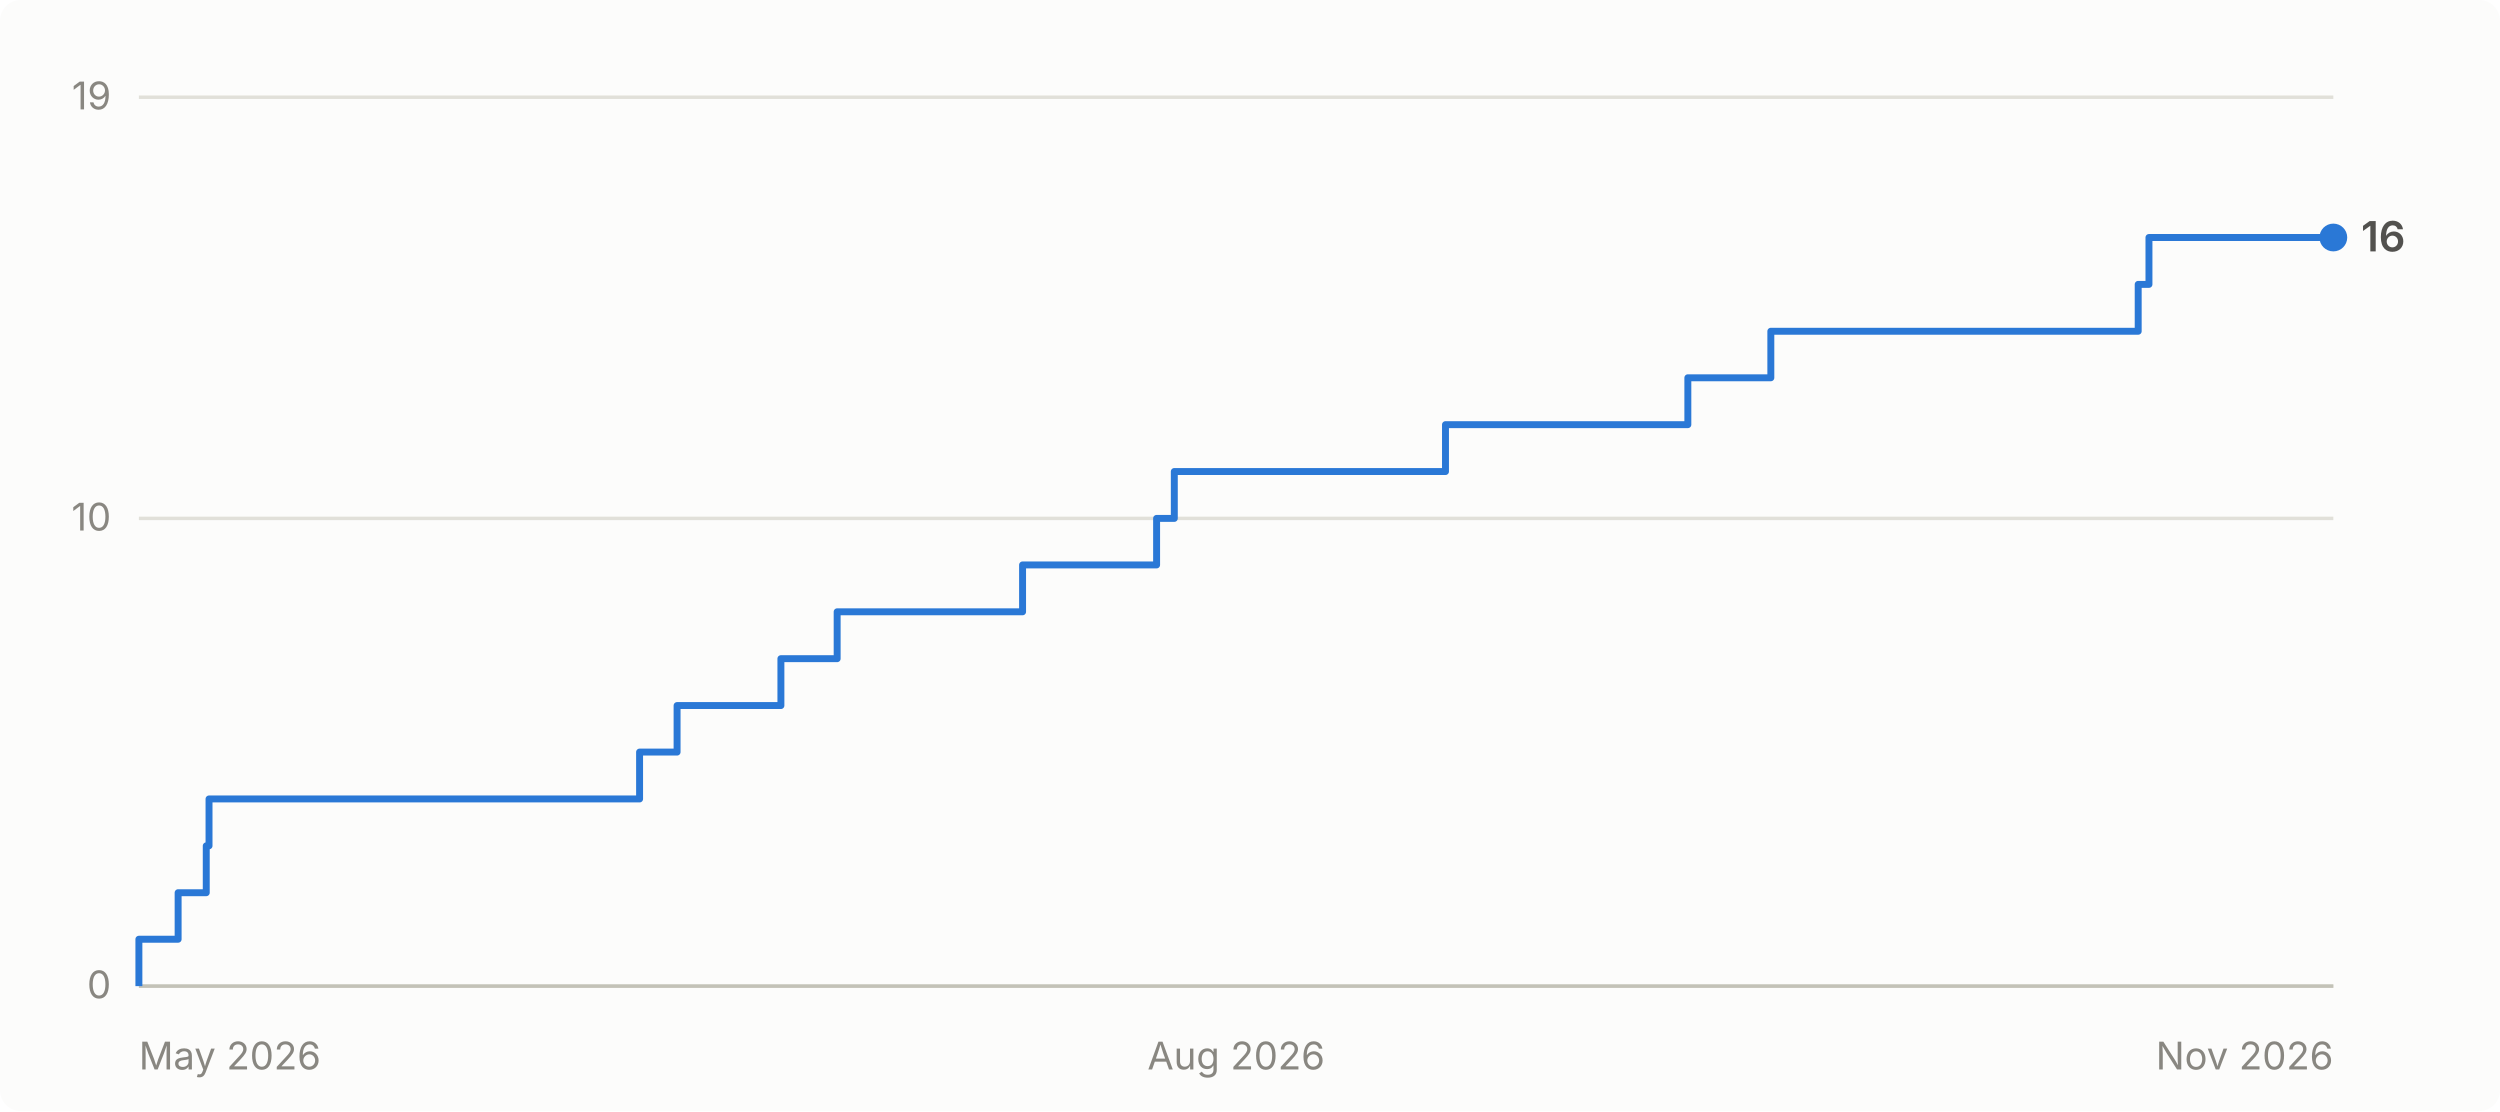
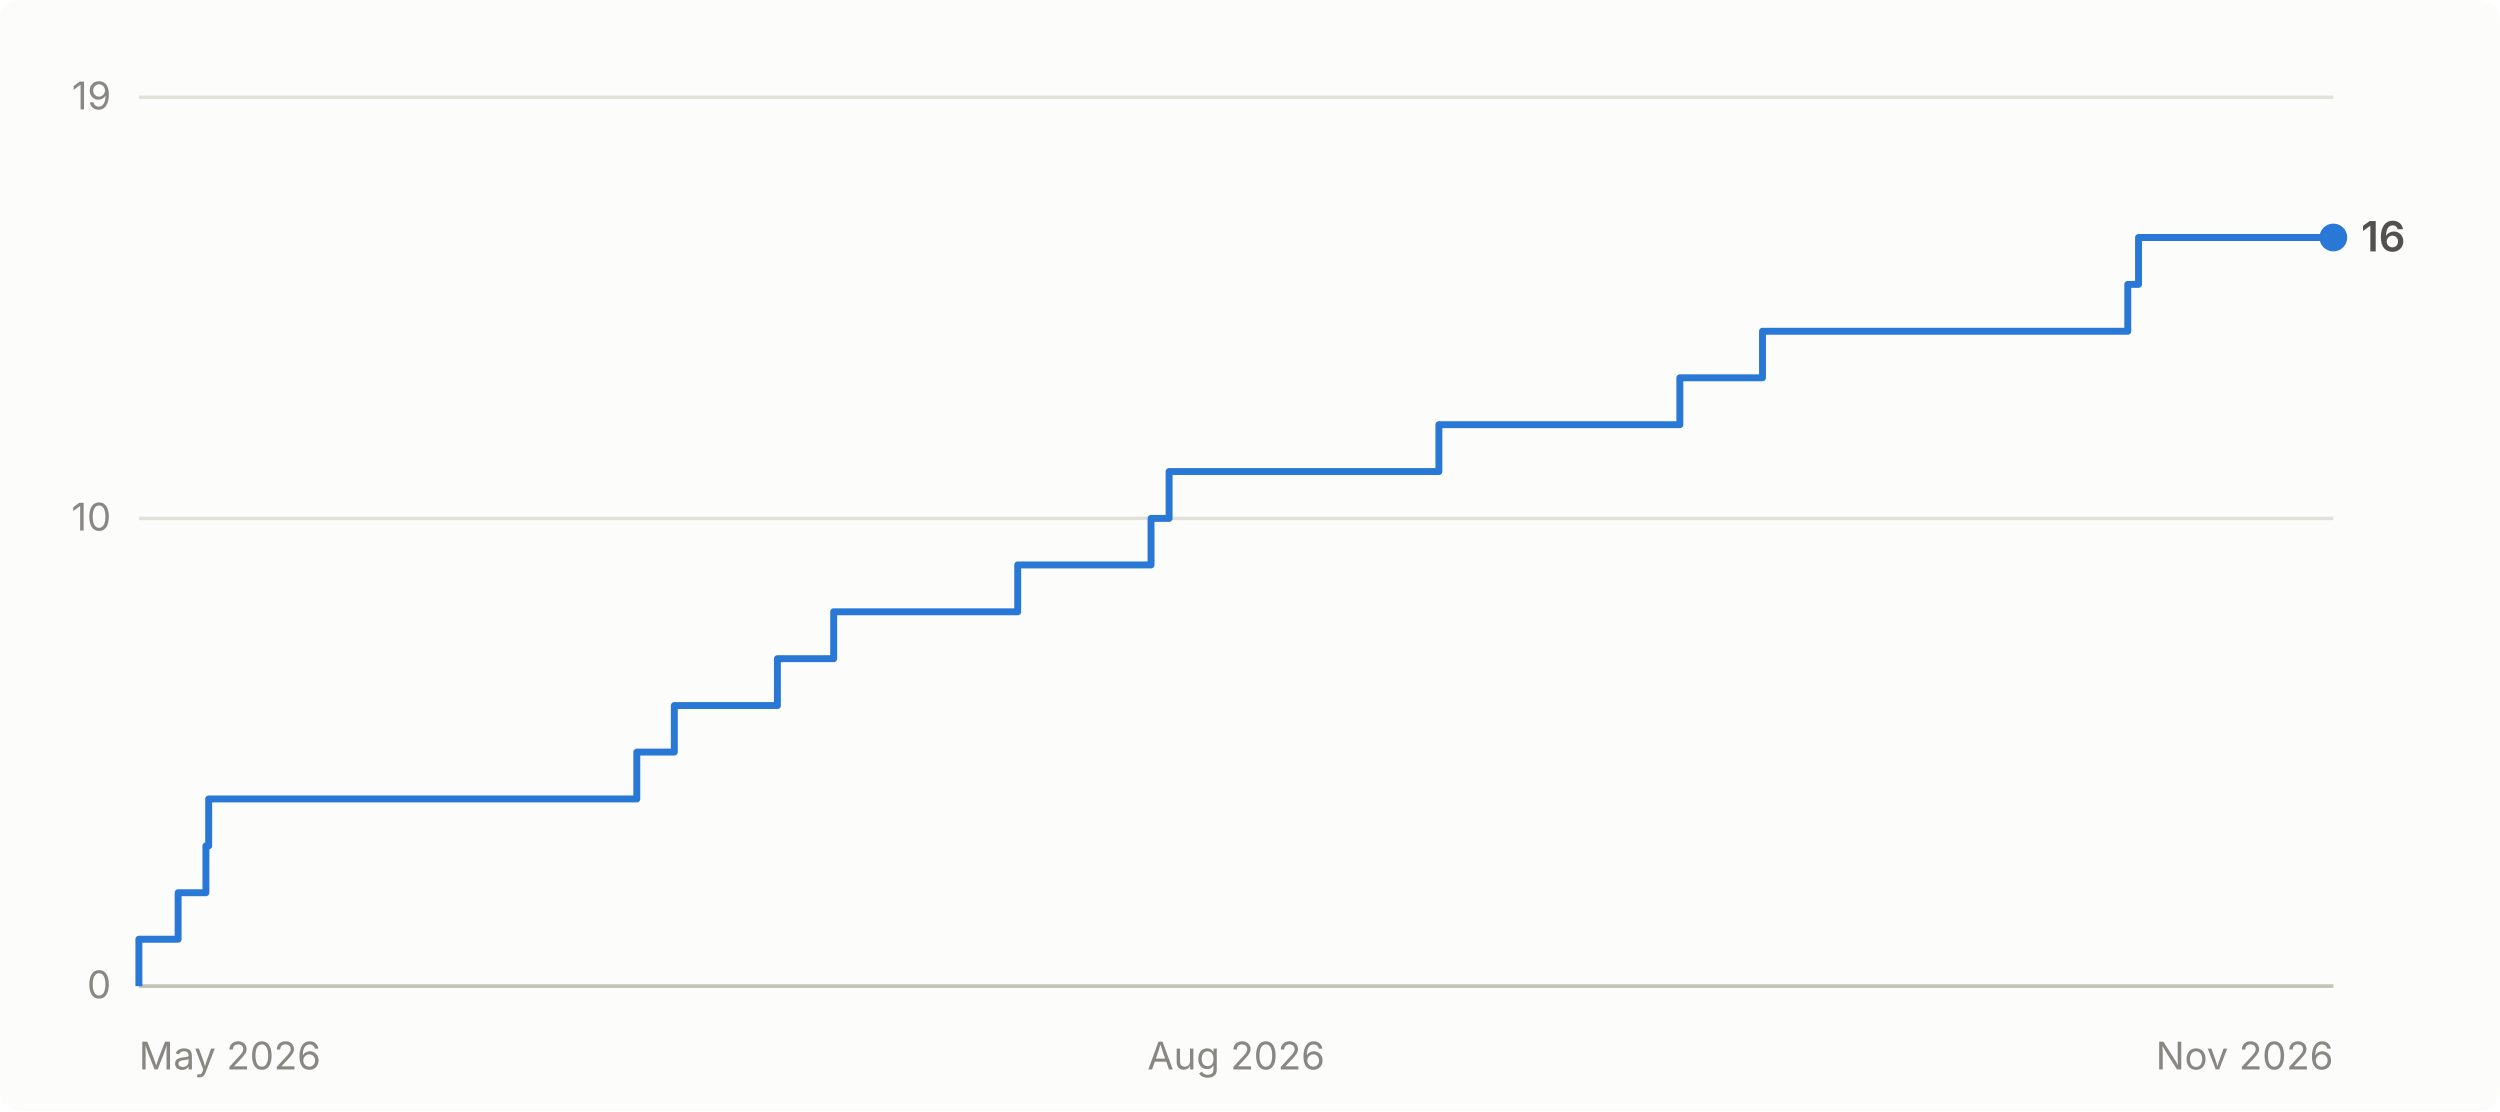
<svg xmlns="http://www.w3.org/2000/svg" viewBox="0 0 720 320" width="720" height="320" role="img" aria-label="Cumulative GitHub stars for abhiunix/AgentHarbor: 16 as of Nov 2026">
  <rect width="720" height="320" fill="#fcfcfb" rx="6" />
  <g font-family="system-ui, -apple-system, 'Segoe UI', sans-serif">
    <line x1="40" y1="284.0" x2="672" y2="284.0" stroke="#e1e0d9" stroke-width="1" />
    <text x="32" y="287.5" text-anchor="end" fill="#898781" font-size="11">0</text>
    <line x1="40" y1="149.3" x2="672" y2="149.3" stroke="#e1e0d9" stroke-width="1" />
    <text x="32" y="152.8" text-anchor="end" fill="#898781" font-size="11">10</text>
    <line x1="40" y1="28.0" x2="672" y2="28.0" stroke="#e1e0d9" stroke-width="1" />
    <text x="32" y="31.5" text-anchor="end" fill="#898781" font-size="11">19</text>
    <line x1="40" y1="284" x2="672" y2="284" stroke="#c3c2b7" stroke-width="1" />
    <text x="40.0" y="308" text-anchor="start" fill="#898781" font-size="11">May 2026</text>
    <text x="356.0" y="308" text-anchor="middle" fill="#898781" font-size="11">Aug 2026</text>
    <text x="672.0" y="308" text-anchor="end" fill="#898781" font-size="11">Nov 2026</text>
-     <path d="M 40.0 284.0 L 40.0 284.0 L 40.0 270.5 L 51.3 270.5 L 51.3 257.1 L 59.4 257.1 L 59.4 243.6 L 60.2 243.6 L 60.2 230.1 L 184.2 230.1 L 184.2 216.6 L 195.0 216.6 L 195.0 203.2 L 224.9 203.2 L 224.9 189.7 L 241.1 189.7 L 241.1 176.2 L 294.5 176.2 L 294.5 162.7 L 333.1 162.7 L 333.1 149.3 L 338.2 149.3 L 338.2 135.8 L 416.3 135.8 L 416.3 122.3 L 486.1 122.3 L 486.1 108.8 L 510.0 108.8 L 510.0 95.4 L 615.8 95.4 L 615.8 81.9 L 618.9 81.9 L 618.9 68.4 L 672.0 68.4" fill="none" stroke="#2a78d6" stroke-width="2" stroke-linejoin="round" />
+     <path d="M 40.0 284.0 L 40.0 284.0 L 40.0 270.5 L 51.3 270.5 L 51.3 257.1 L 59.3 257.1 L 59.3 243.6 L 60.1 243.6 L 60.1 230.1 L 183.4 230.1 L 183.4 216.6 L 194.2 216.6 L 194.2 203.2 L 223.9 203.2 L 223.9 189.7 L 240.1 189.7 L 240.1 176.2 L 293.1 176.2 L 293.1 162.7 L 331.5 162.7 L 331.5 149.3 L 336.7 149.3 L 336.7 135.8 L 414.4 135.8 L 414.4 122.3 L 483.8 122.3 L 483.8 108.8 L 507.6 108.8 L 507.6 95.4 L 612.8 95.4 L 612.8 81.9 L 615.9 81.9 L 615.9 68.4 L 672.0 68.4" fill="none" stroke="#2a78d6" stroke-width="2" stroke-linejoin="round" />
    <circle cx="672.0" cy="68.4" r="4" fill="#2a78d6" />
    <text x="680.0" y="72.4" fill="#52514e" font-size="12" font-weight="600">16</text>
  </g>
</svg>
